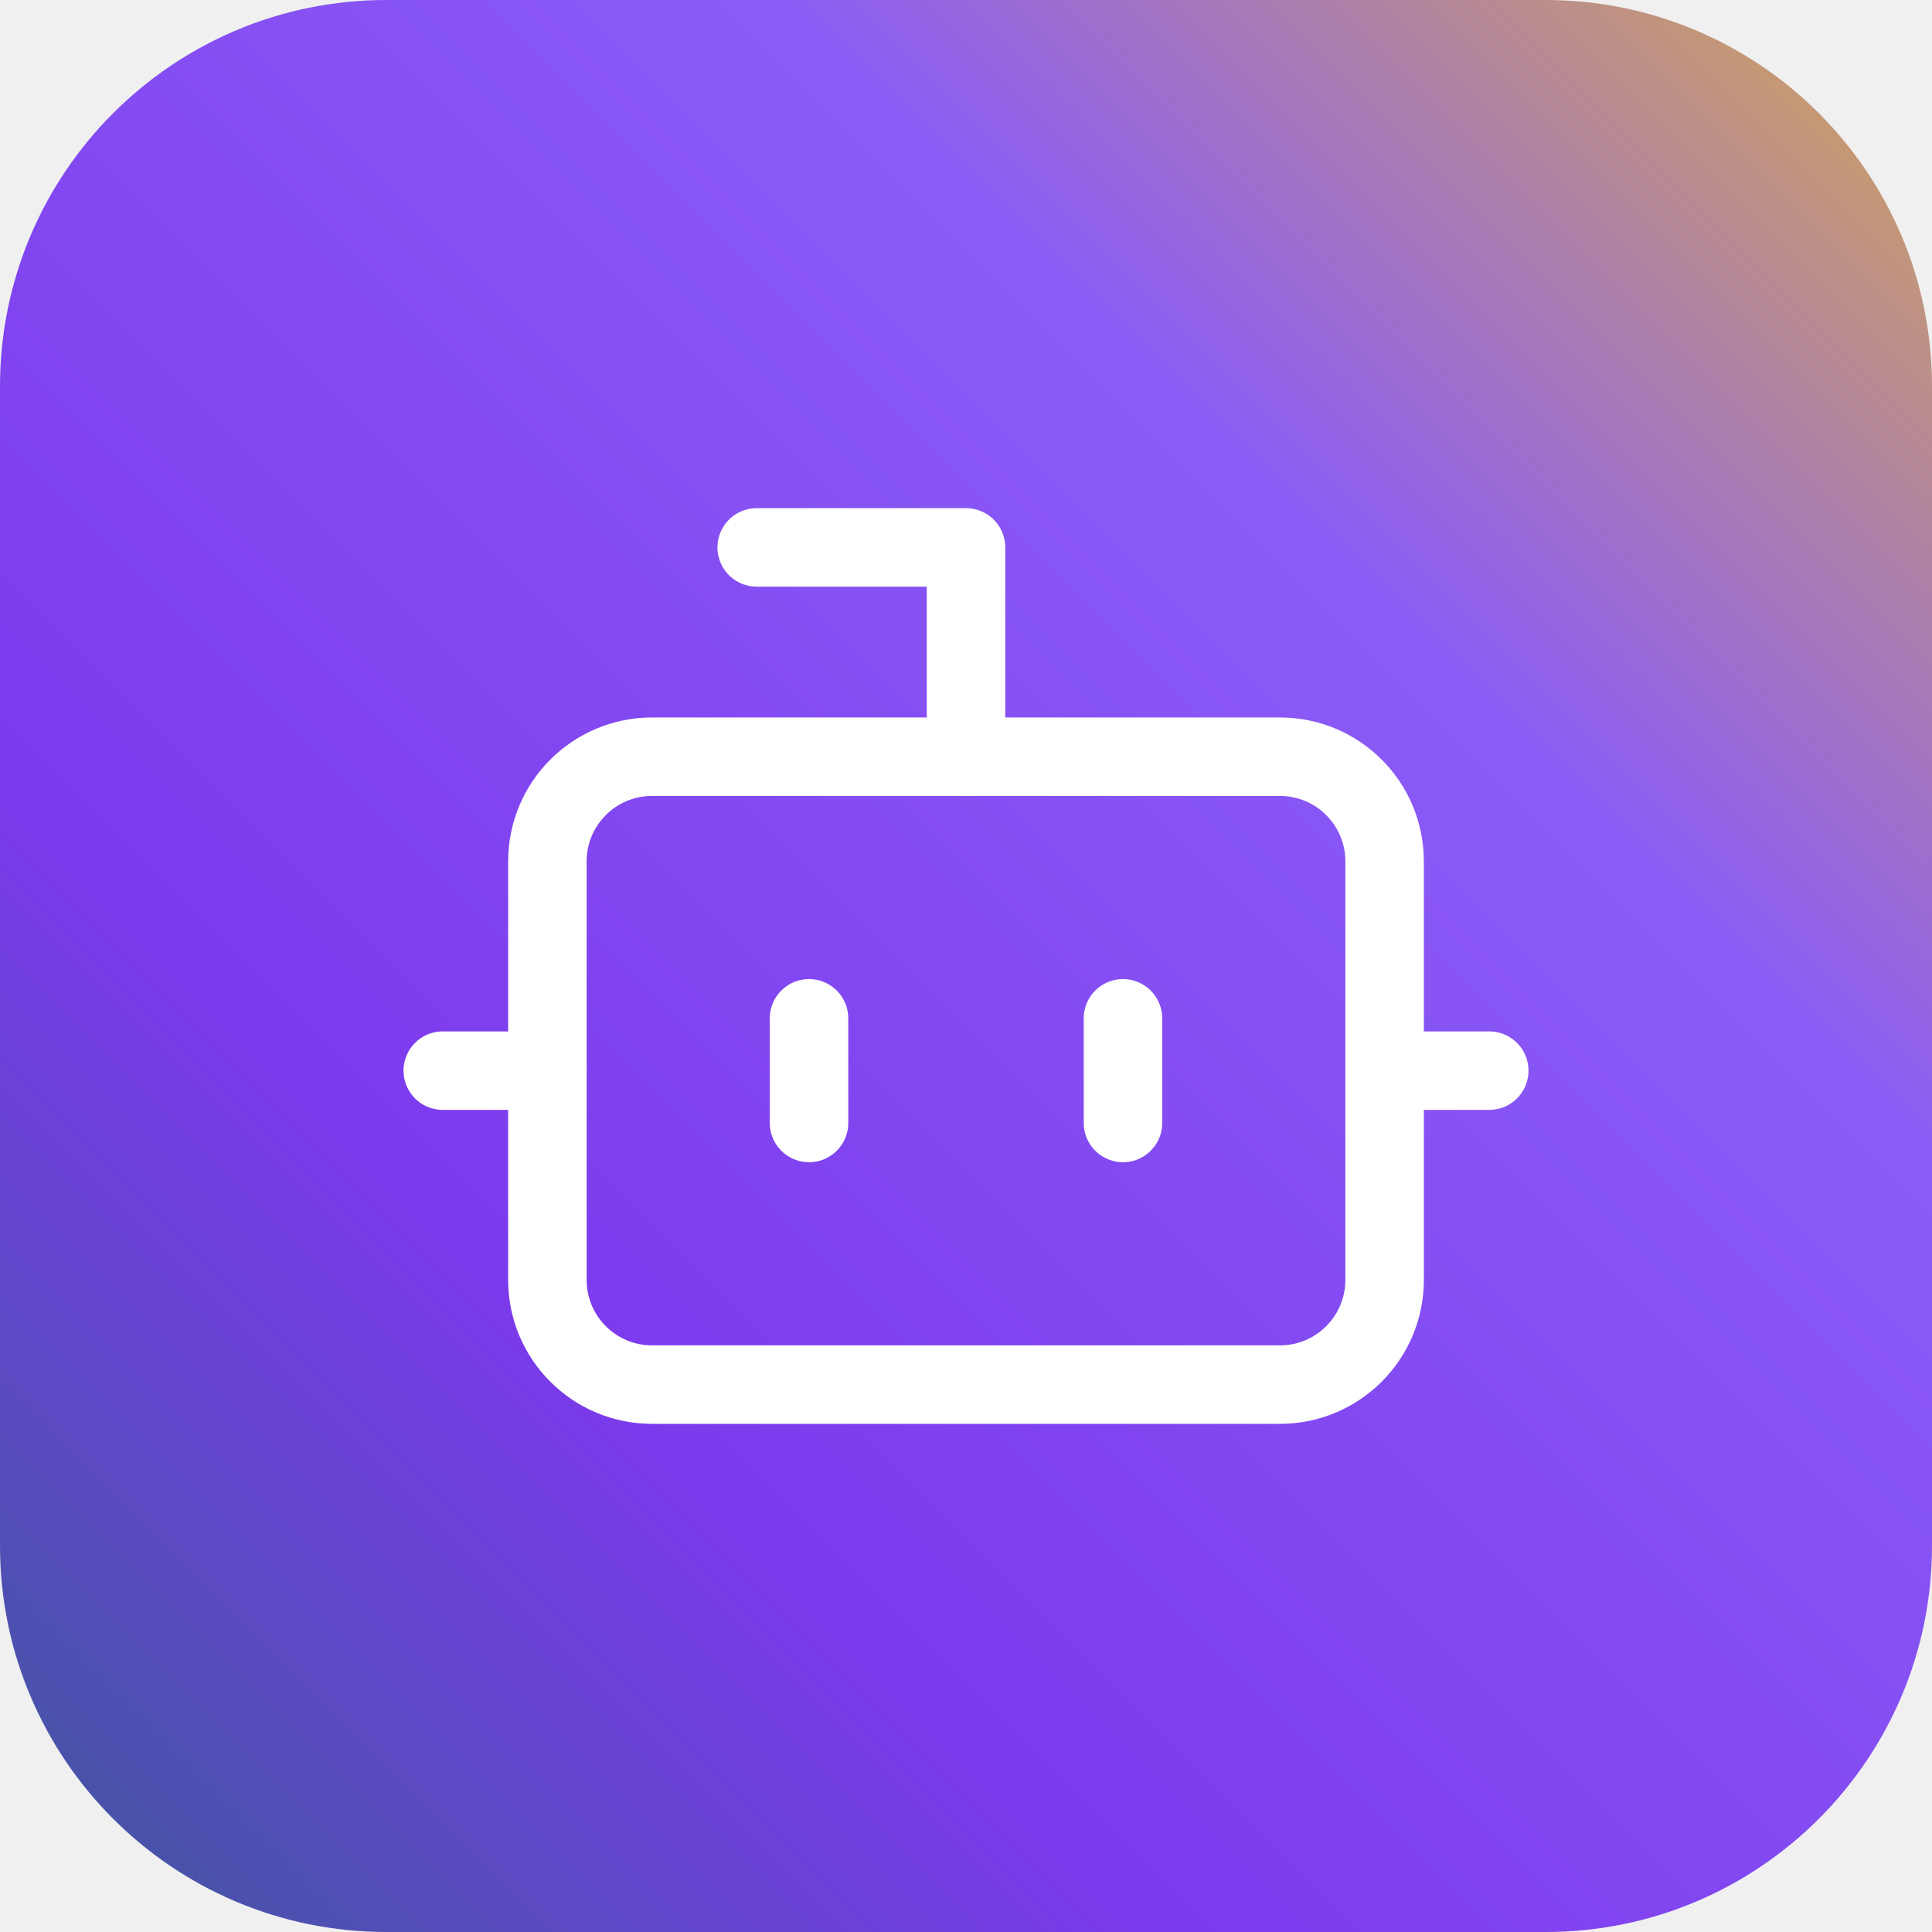
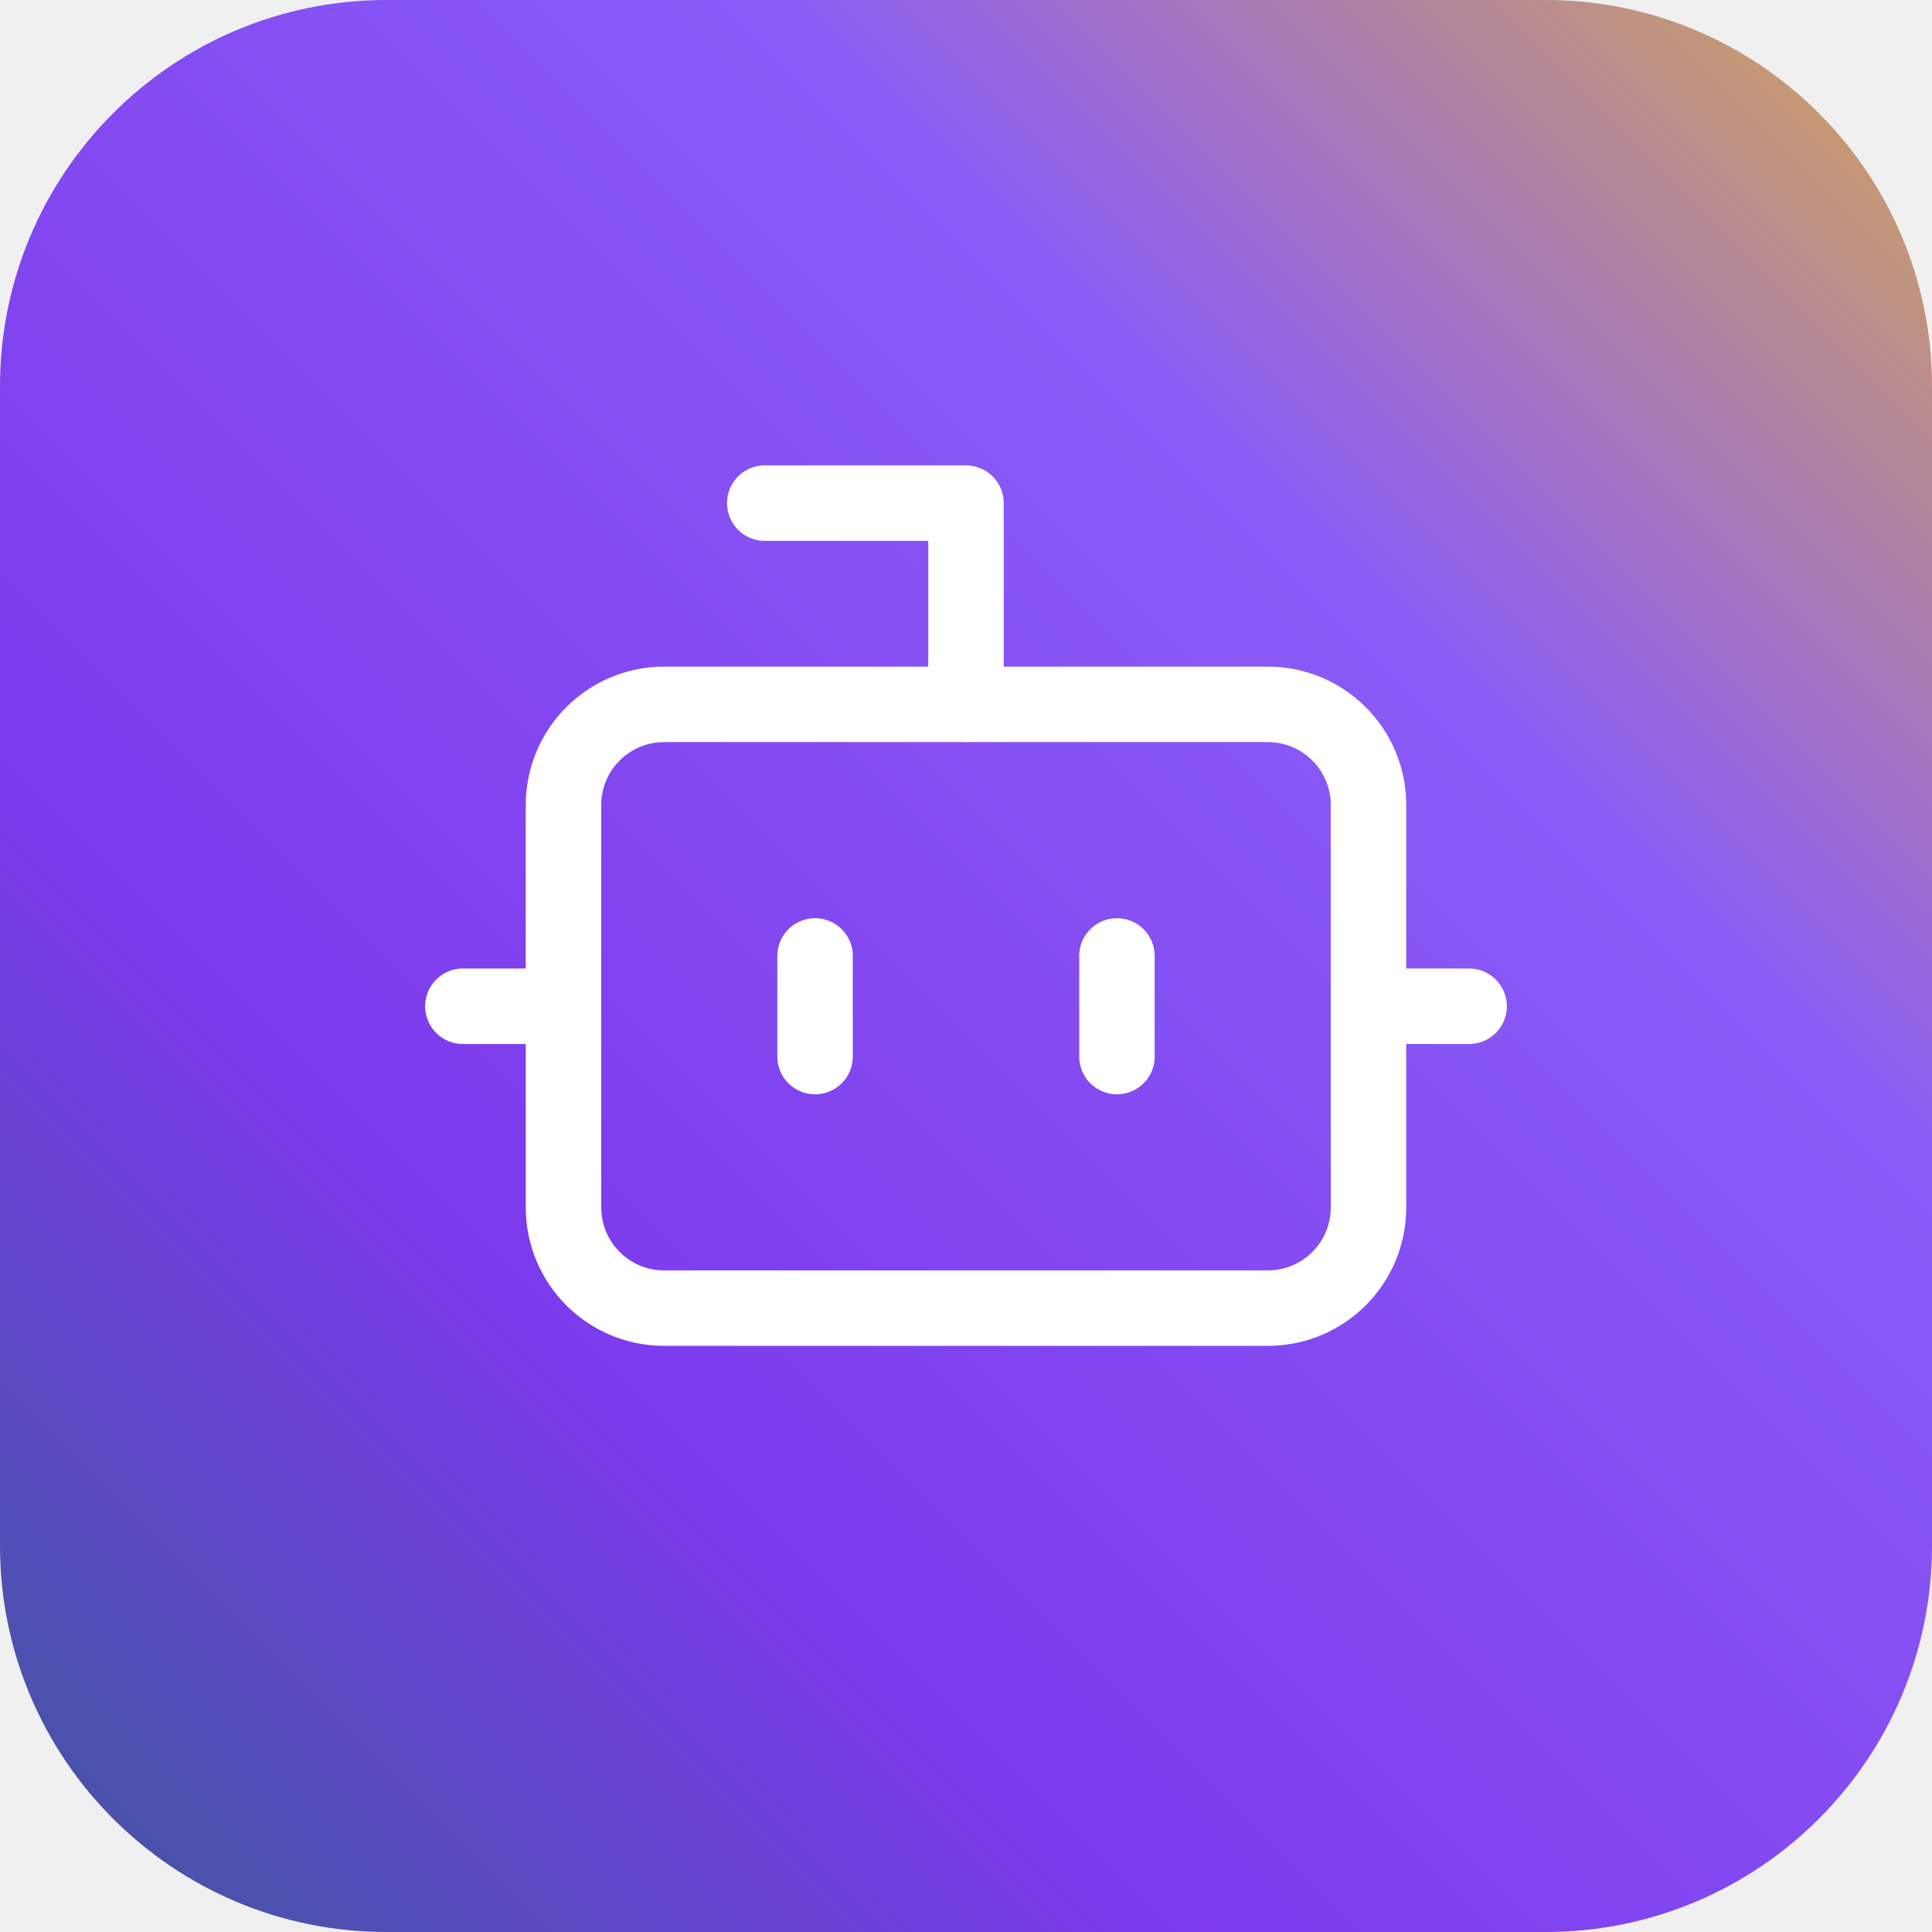
<svg xmlns="http://www.w3.org/2000/svg" viewBox="0 0 180 180" width="180" height="180">
  <defs>
    <linearGradient id="bgGradient" x1="100%" y1="0%" x2="0%" y2="100%">
      <stop offset="0%" style="stop-color:#d4a853" />
      <stop offset="30%" style="stop-color:#8b5cf6" />
      <stop offset="70%" style="stop-color:#7c3aed" />
      <stop offset="100%" style="stop-color:#3b5998" />
    </linearGradient>
  </defs>
  <rect x="0" y="0" width="180" height="180" rx="36" ry="36" fill="url(#bgGradient)" />
-   <g transform="translate(31.5, 31.5) scale(4.875)" stroke="#ffffff" stroke-width="1.5" stroke-linecap="round" stroke-linejoin="round" fill="none">
+   <g transform="translate(33.75, 28.125) scale(4.6875)" stroke="#ffffff" stroke-width="1.5" stroke-linecap="round" stroke-linejoin="round" fill="none">
    <path d="M12 8V4H8" />
    <rect x="4" y="8" width="16" height="12" rx="2" />
    <path d="M2 14h2" />
    <path d="M20 14h2" />
    <path d="M9 13v2" />
    <path d="M15 13v2" />
  </g>
</svg>
